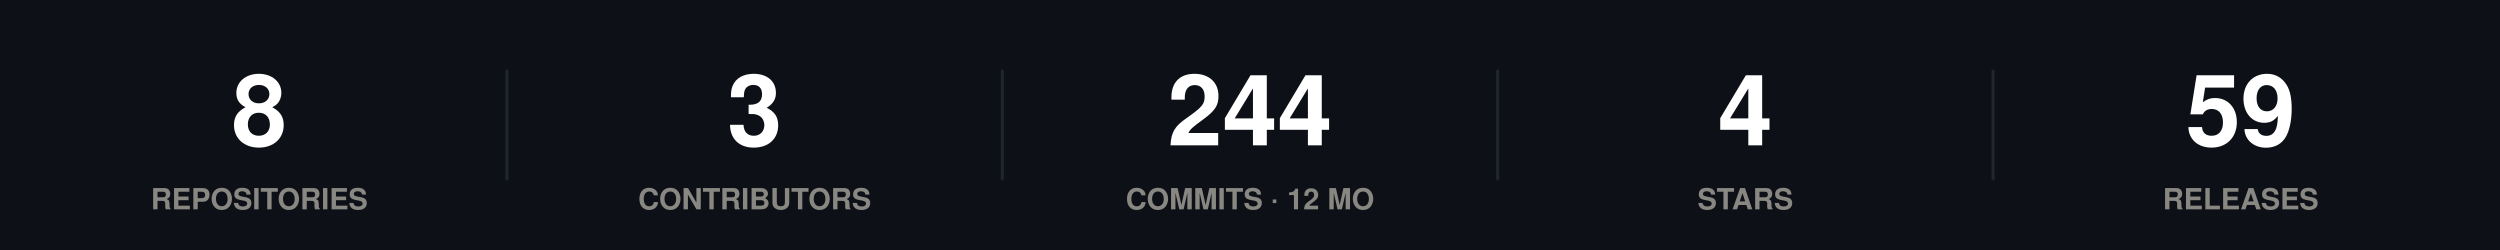
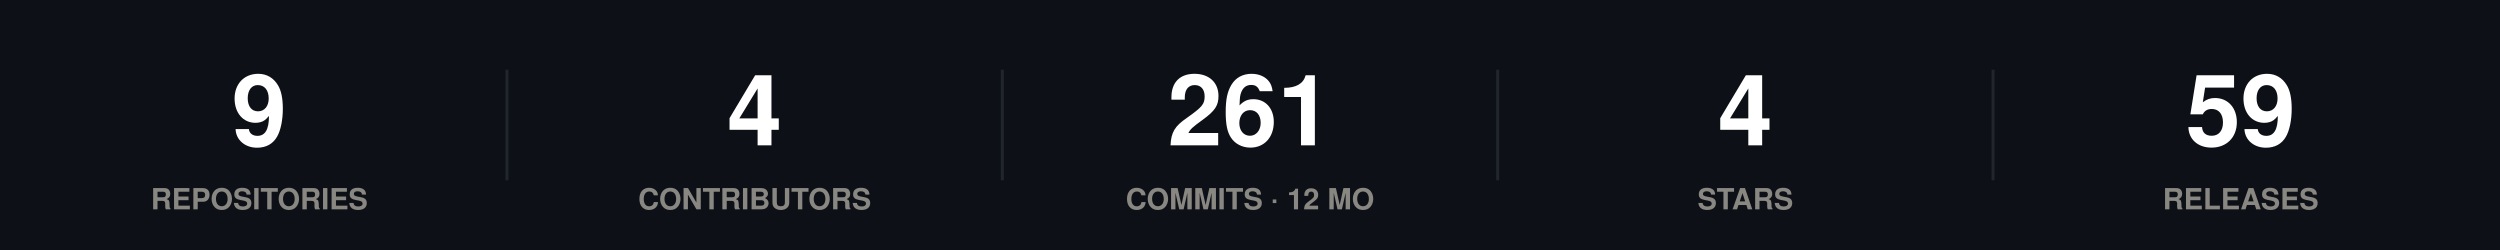
<svg xmlns="http://www.w3.org/2000/svg" width="860" height="86" viewBox="0 0 860 86" role="img">
  <rect width="860" height="86" fill="#0d1117" />
  <style>
@keyframes grow{from{transform:scaleX(0)}}
@keyframes rise{from{opacity:0;transform:translateY(9px)}}
@keyframes fade{from{opacity:0}}
@keyframes draw{to{stroke-dashoffset:0}}
.bar{transform-box:fill-box;transform-origin:left center;animation:grow .9s cubic-bezier(.22,1,.36,1) var(--d,0s) both}
.rise{animation:rise .7s cubic-bezier(.22,1,.36,1) var(--d,0s) both}
.fade{animation:fade .8s ease-out var(--d,0s) both}
.draw{animation:draw 1.7s ease-out .1s both}
@media (prefers-reduced-motion:reduce){
.bar,.rise,.fade,.draw{animation:none;transform:none;opacity:1;stroke-dashoffset:0}
}
</style>
  <g class="rise" style="--d:0.00s">
-     <text x="89.2" y="50" font-family="-apple-system,BlinkMacSystemFont,'Segoe UI',Helvetica,Arial,sans-serif" font-size="34" font-weight="700" fill="#ffffff" text-anchor="middle">8</text>
+     <text x="89.2" y="50" font-family="-apple-system,BlinkMacSystemFont,'Segoe UI',Helvetica,Arial,sans-serif" font-size="34" font-weight="700" fill="#ffffff" text-anchor="middle">9</text>
    <text x="89.2" y="72" font-family="-apple-system,BlinkMacSystemFont,'Segoe UI',Helvetica,Arial,sans-serif" font-size="10" font-weight="600" fill="#898781" text-anchor="middle">REPOSITORIES</text>
  </g>
  <line x1="174.4" y1="24" x2="174.4" y2="62" stroke="#21262d" stroke-width="1" />
  <g class="rise" style="--d:0.07s">
-     <text x="259.6" y="50" font-family="-apple-system,BlinkMacSystemFont,'Segoe UI',Helvetica,Arial,sans-serif" font-size="34" font-weight="700" fill="#ffffff" text-anchor="middle">3</text>
+     <text x="259.6" y="50" font-family="-apple-system,BlinkMacSystemFont,'Segoe UI',Helvetica,Arial,sans-serif" font-size="34" font-weight="700" fill="#ffffff" text-anchor="middle">4</text>
    <text x="259.6" y="72" font-family="-apple-system,BlinkMacSystemFont,'Segoe UI',Helvetica,Arial,sans-serif" font-size="10" font-weight="600" fill="#898781" text-anchor="middle">CONTRIBUTORS</text>
  </g>
  <line x1="344.8" y1="24" x2="344.8" y2="62" stroke="#21262d" stroke-width="1" />
  <g class="rise" style="--d:0.14s">
-     <text x="430" y="50" font-family="-apple-system,BlinkMacSystemFont,'Segoe UI',Helvetica,Arial,sans-serif" font-size="34" font-weight="700" fill="#ffffff" text-anchor="middle">244</text>
+     <text x="430" y="50" font-family="-apple-system,BlinkMacSystemFont,'Segoe UI',Helvetica,Arial,sans-serif" font-size="34" font-weight="700" fill="#ffffff" text-anchor="middle">261</text>
    <text x="430" y="72" font-family="-apple-system,BlinkMacSystemFont,'Segoe UI',Helvetica,Arial,sans-serif" font-size="10" font-weight="600" fill="#898781" text-anchor="middle">COMMITS · 12 MO</text>
  </g>
  <line x1="515.2" y1="24" x2="515.2" y2="62" stroke="#21262d" stroke-width="1" />
  <g class="rise" style="--d:0.21s">
    <text x="600.4" y="50" font-family="-apple-system,BlinkMacSystemFont,'Segoe UI',Helvetica,Arial,sans-serif" font-size="34" font-weight="700" fill="#ffffff" text-anchor="middle">4</text>
    <text x="600.4" y="72" font-family="-apple-system,BlinkMacSystemFont,'Segoe UI',Helvetica,Arial,sans-serif" font-size="10" font-weight="600" fill="#898781" text-anchor="middle">STARS</text>
  </g>
  <line x1="685.6" y1="24" x2="685.6" y2="62" stroke="#21262d" stroke-width="1" />
  <g class="rise" style="--d:0.28s">
    <text x="770.8" y="50" font-family="-apple-system,BlinkMacSystemFont,'Segoe UI',Helvetica,Arial,sans-serif" font-size="34" font-weight="700" fill="#ffffff" text-anchor="middle">59</text>
    <text x="770.8" y="72" font-family="-apple-system,BlinkMacSystemFont,'Segoe UI',Helvetica,Arial,sans-serif" font-size="10" font-weight="600" fill="#898781" text-anchor="middle">RELEASES</text>
  </g>
</svg>
